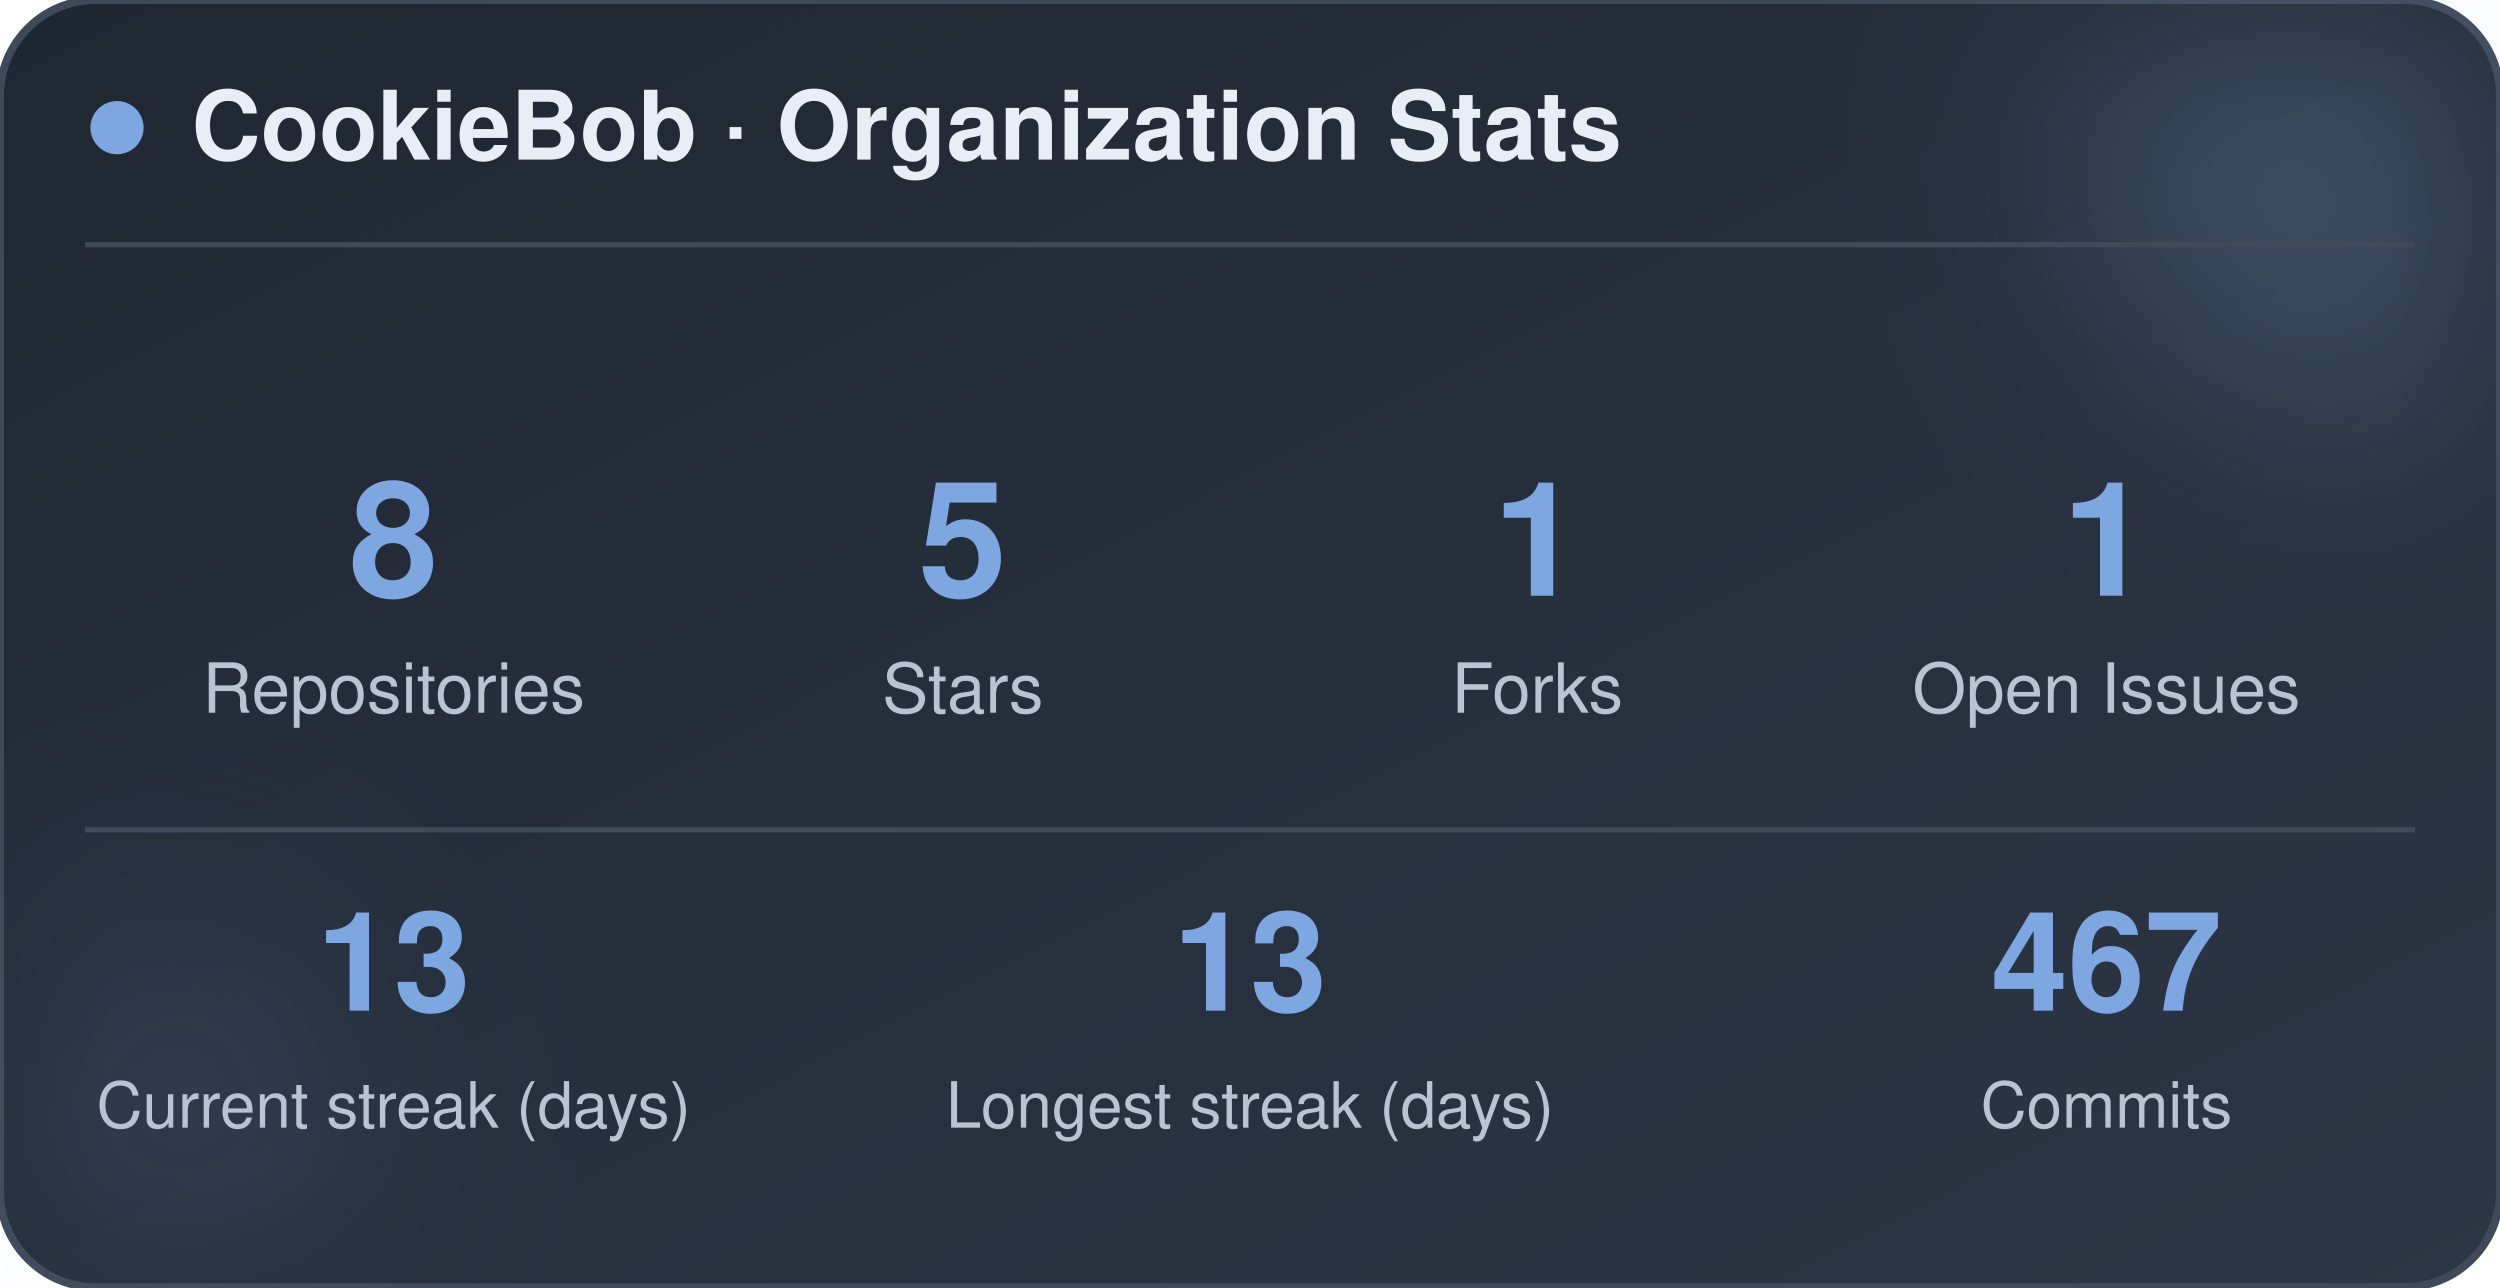
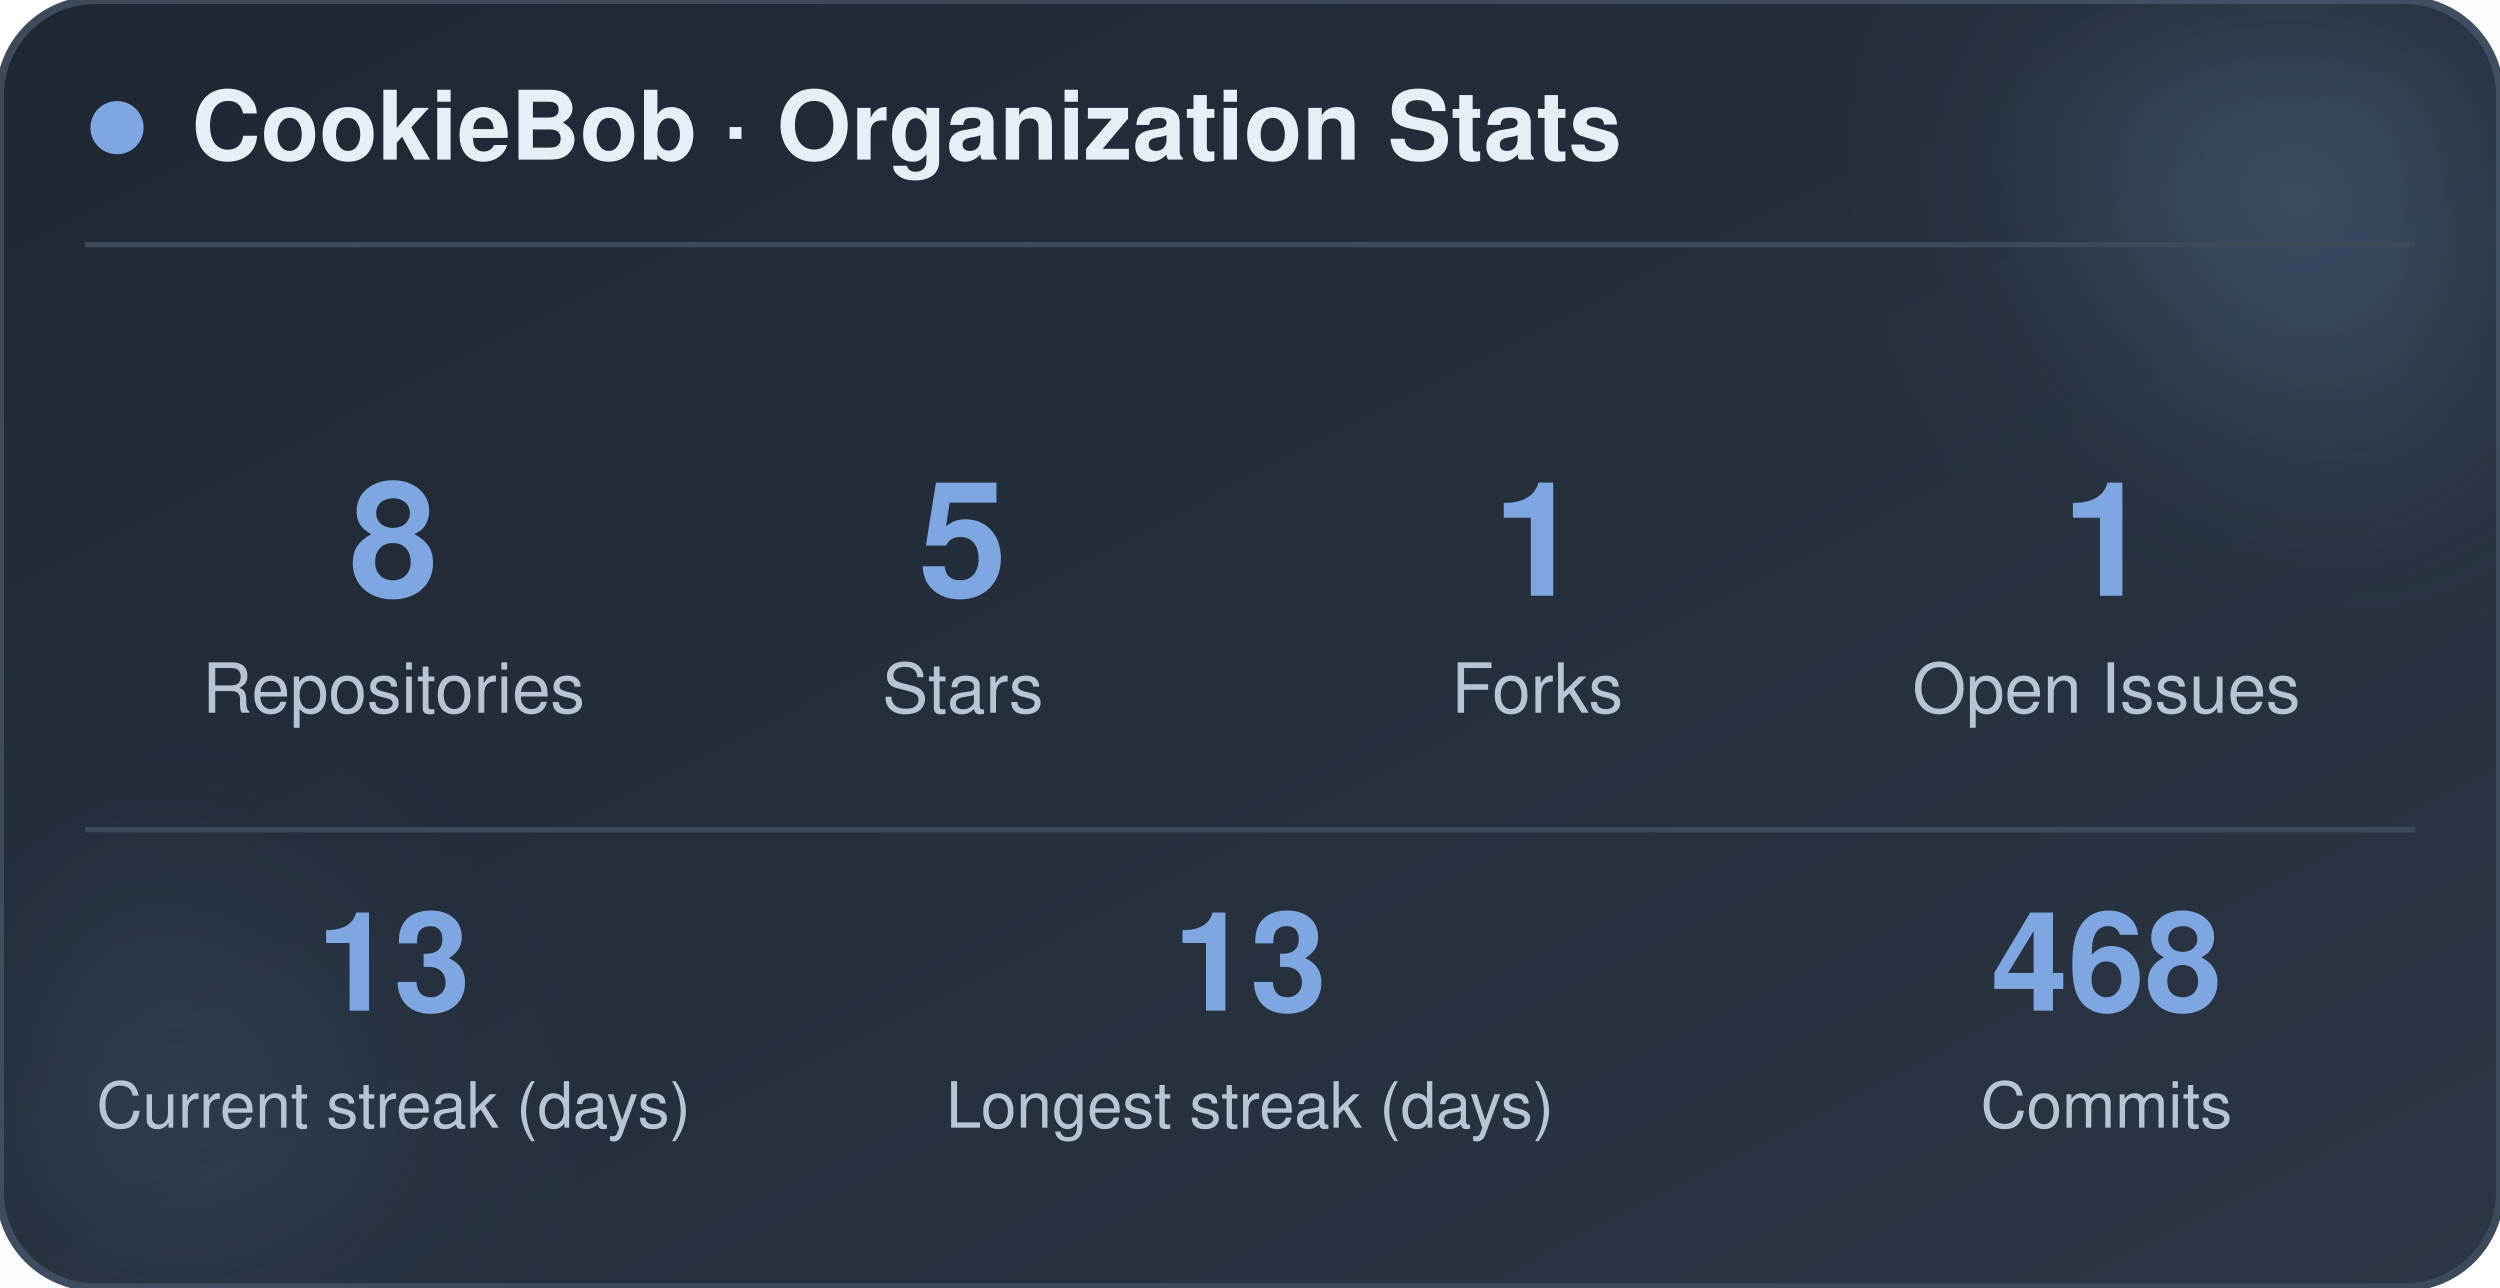
<svg xmlns="http://www.w3.org/2000/svg" width="470" height="242" viewBox="0 0 470 242" role="img" aria-label="CookieBob stats">
  <defs>
    <linearGradient id="bg" x1="0%" y1="0%" x2="100%" y2="100%">
      <stop offset="0%" stop-color="#1f2733" />
      <stop offset="100%" stop-color="#2c3644" />
    </linearGradient>
    <filter id="blur" x="-60%" y="-60%" width="220%" height="220%">
      <feGaussianBlur stdDeviation="22" />
    </filter>
  </defs>
  <rect x="0" y="0" width="470" height="242" rx="18" fill="url(#bg)" stroke="#3e4a5a" stroke-width="1.5" />
  <circle cx="444" cy="24" r="54" fill="#7ea6e0" opacity="0.26" filter="url(#blur)" />
  <circle cx="26" cy="212" r="42" fill="#7ea6e0" opacity="0.14" filter="url(#blur)" />
  <circle cx="22" cy="24" r="5" fill="#7ea6e0" />
  <text x="36" y="30" font-family="-apple-system, BlinkMacSystemFont, 'Segoe UI', Helvetica, Arial, sans-serif" font-size="18" font-weight="700" fill="#e8eef5">CookieBob · Organization Stats</text>
  <line x1="16" y1="46" x2="454" y2="46" stroke="#3e4a5a" stroke-width="1" />
  <text x="74" y="112" text-anchor="middle" font-family="-apple-system, BlinkMacSystemFont, 'Segoe UI', Helvetica, Arial, sans-serif" font-size="30" font-weight="800" fill="#7ea6e0">8</text>
  <text x="74" y="134" text-anchor="middle" font-family="-apple-system, BlinkMacSystemFont, 'Segoe UI', Helvetica, Arial, sans-serif" font-size="13" fill="#b8c4d4">Repositories</text>
  <text x="181" y="112" text-anchor="middle" font-family="-apple-system, BlinkMacSystemFont, 'Segoe UI', Helvetica, Arial, sans-serif" font-size="30" font-weight="800" fill="#7ea6e0">5</text>
  <text x="181" y="134" text-anchor="middle" font-family="-apple-system, BlinkMacSystemFont, 'Segoe UI', Helvetica, Arial, sans-serif" font-size="13" fill="#b8c4d4">Stars</text>
  <text x="289" y="112" text-anchor="middle" font-family="-apple-system, BlinkMacSystemFont, 'Segoe UI', Helvetica, Arial, sans-serif" font-size="30" font-weight="800" fill="#7ea6e0">1</text>
  <text x="289" y="134" text-anchor="middle" font-family="-apple-system, BlinkMacSystemFont, 'Segoe UI', Helvetica, Arial, sans-serif" font-size="13" fill="#b8c4d4">Forks</text>
  <text x="396" y="112" text-anchor="middle" font-family="-apple-system, BlinkMacSystemFont, 'Segoe UI', Helvetica, Arial, sans-serif" font-size="30" font-weight="800" fill="#7ea6e0">1</text>
  <text x="396" y="134" text-anchor="middle" font-family="-apple-system, BlinkMacSystemFont, 'Segoe UI', Helvetica, Arial, sans-serif" font-size="13" fill="#b8c4d4">Open Issues</text>
  <line x1="16" y1="156" x2="454" y2="156" stroke="#3e4a5a" stroke-width="1" />
  <text x="74" y="190" text-anchor="middle" font-family="-apple-system, BlinkMacSystemFont, 'Segoe UI', Helvetica, Arial, sans-serif" font-size="26" font-weight="800" fill="#7ea6e0">13</text>
  <text x="74" y="212" text-anchor="middle" font-family="-apple-system, BlinkMacSystemFont, 'Segoe UI', Helvetica, Arial, sans-serif" font-size="12" fill="#b8c4d4">Current streak (days)</text>
  <text x="235" y="190" text-anchor="middle" font-family="-apple-system, BlinkMacSystemFont, 'Segoe UI', Helvetica, Arial, sans-serif" font-size="26" font-weight="800" fill="#7ea6e0">13</text>
  <text x="235" y="212" text-anchor="middle" font-family="-apple-system, BlinkMacSystemFont, 'Segoe UI', Helvetica, Arial, sans-serif" font-size="12" fill="#b8c4d4">Longest streak (days)</text>
-   <text x="396" y="190" text-anchor="middle" font-family="-apple-system, BlinkMacSystemFont, 'Segoe UI', Helvetica, Arial, sans-serif" font-size="26" font-weight="800" fill="#7ea6e0">467</text>
+   <text x="396" y="190" text-anchor="middle" font-family="-apple-system, BlinkMacSystemFont, 'Segoe UI', Helvetica, Arial, sans-serif" font-size="26" font-weight="800" fill="#7ea6e0">468</text>
  <text x="396" y="212" text-anchor="middle" font-family="-apple-system, BlinkMacSystemFont, 'Segoe UI', Helvetica, Arial, sans-serif" font-size="12" fill="#b8c4d4">Commits</text>
</svg>
